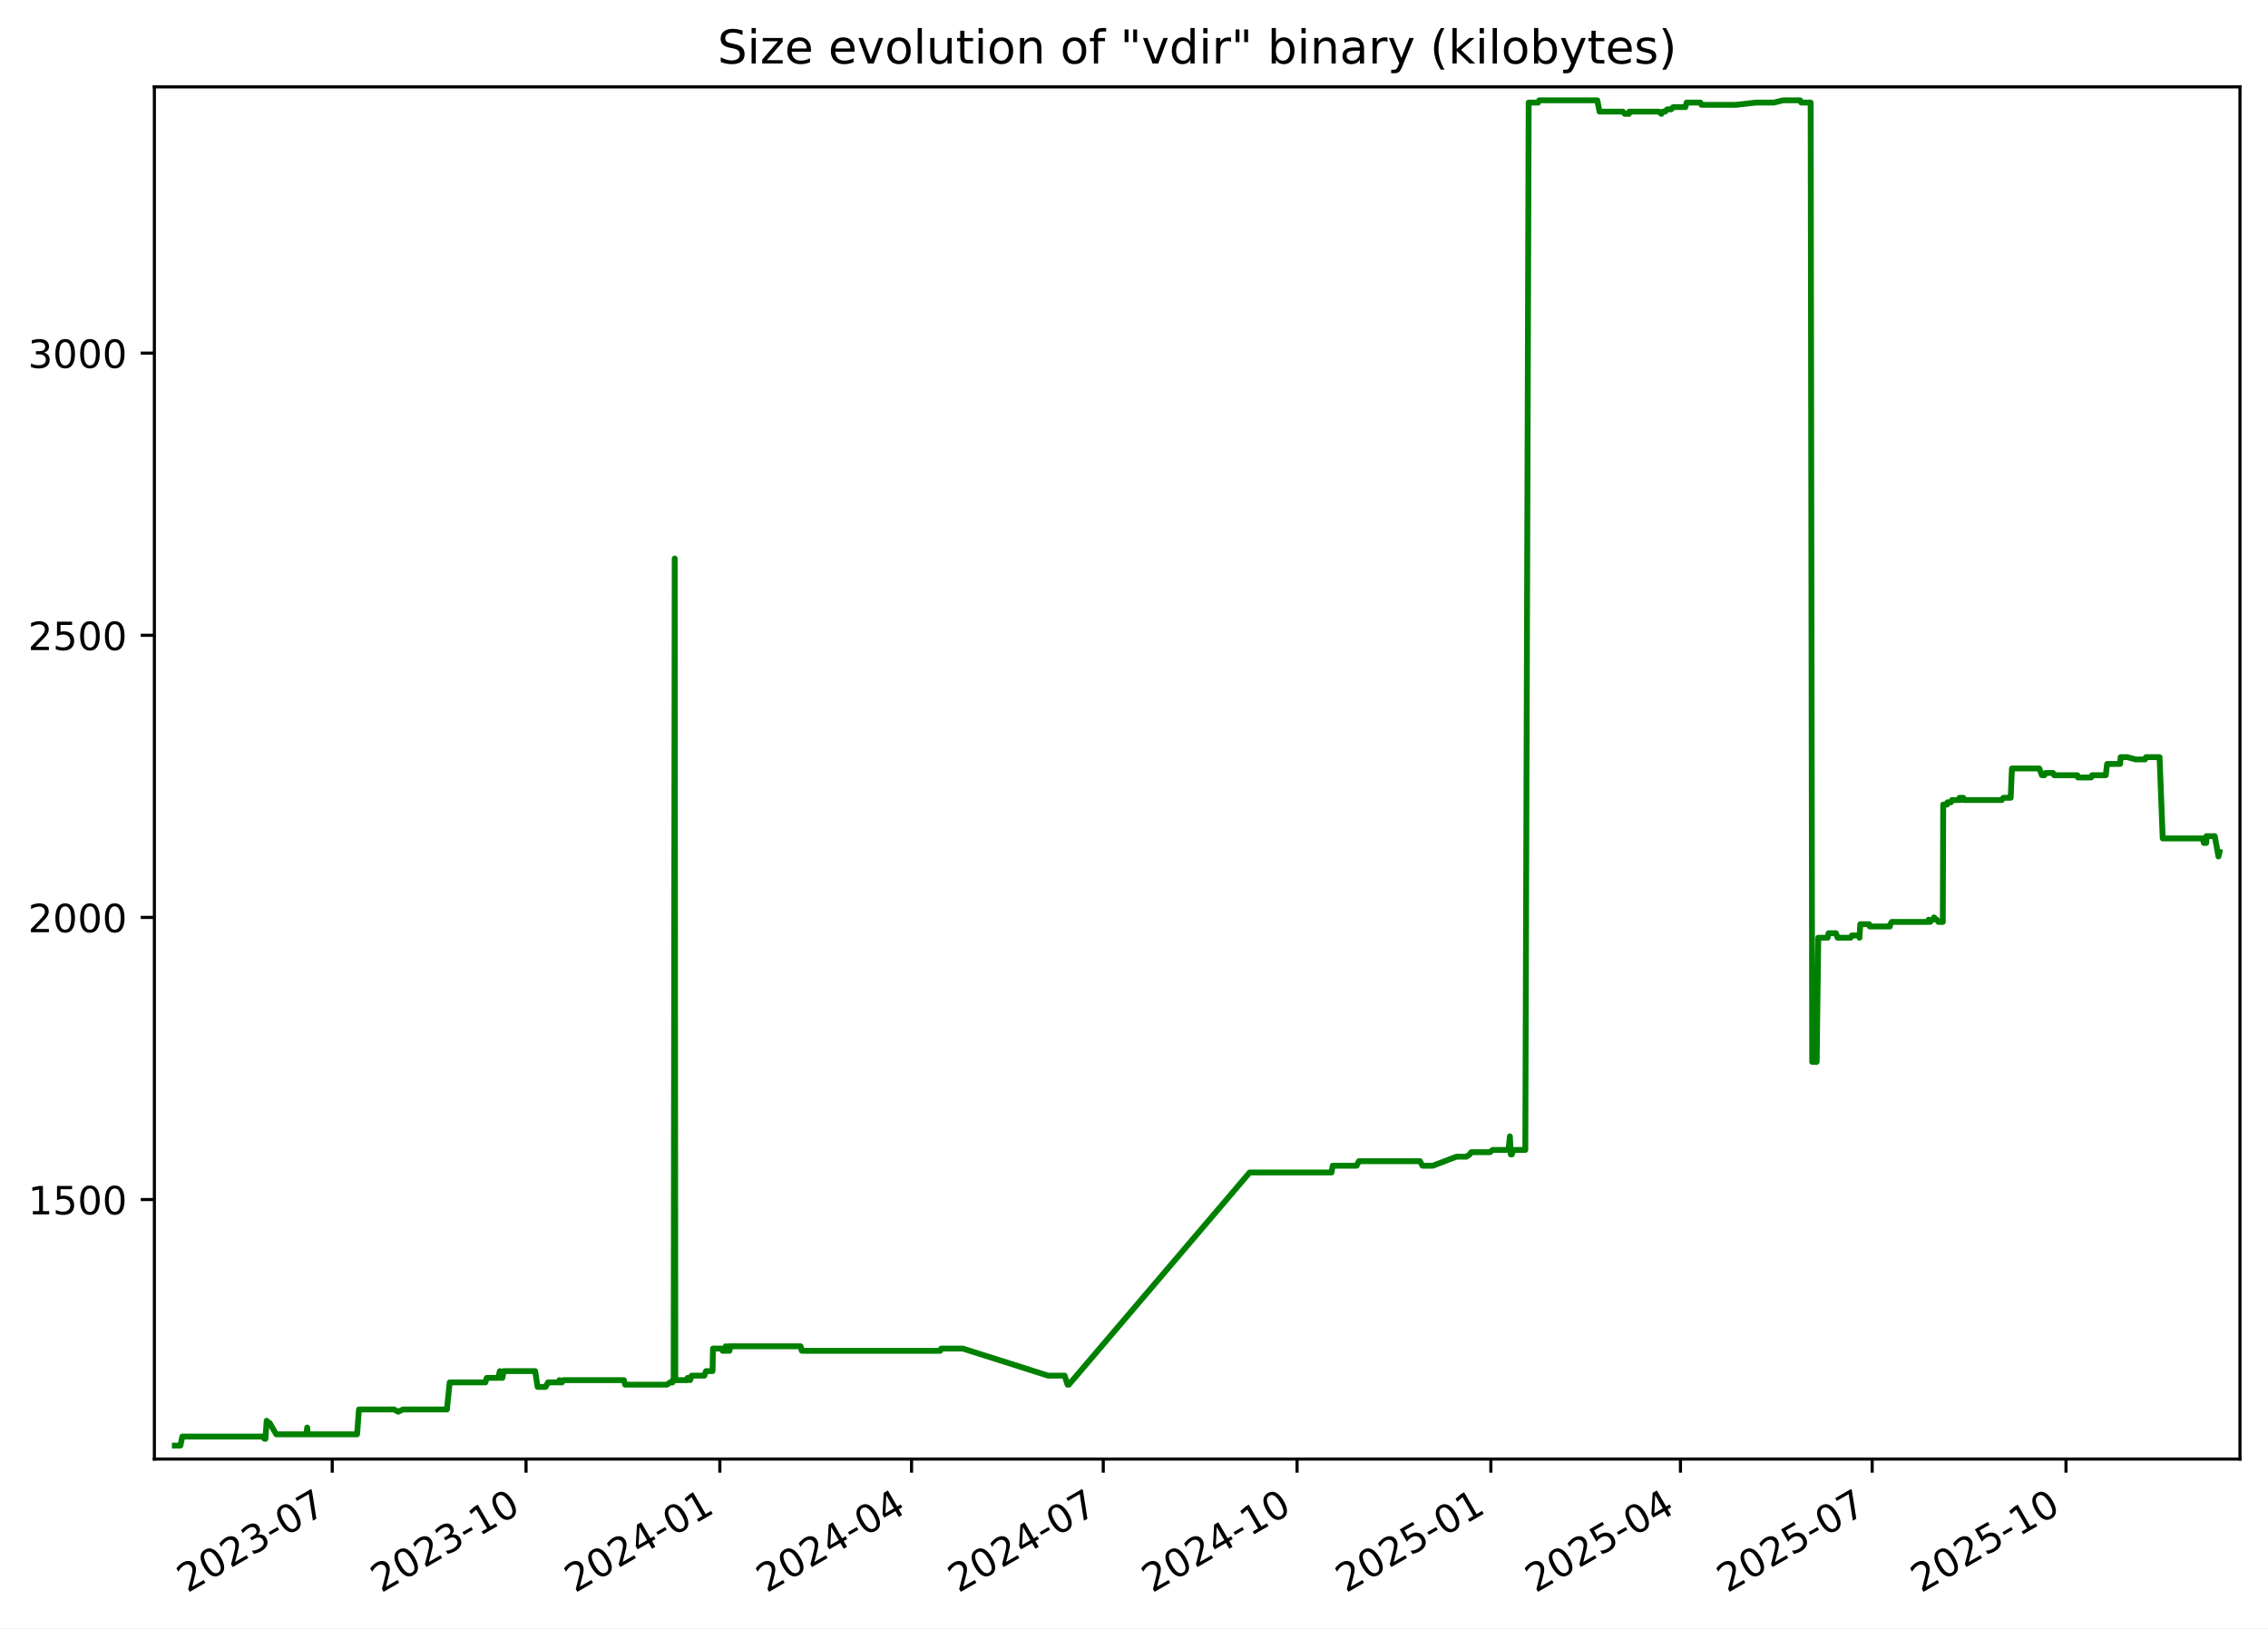
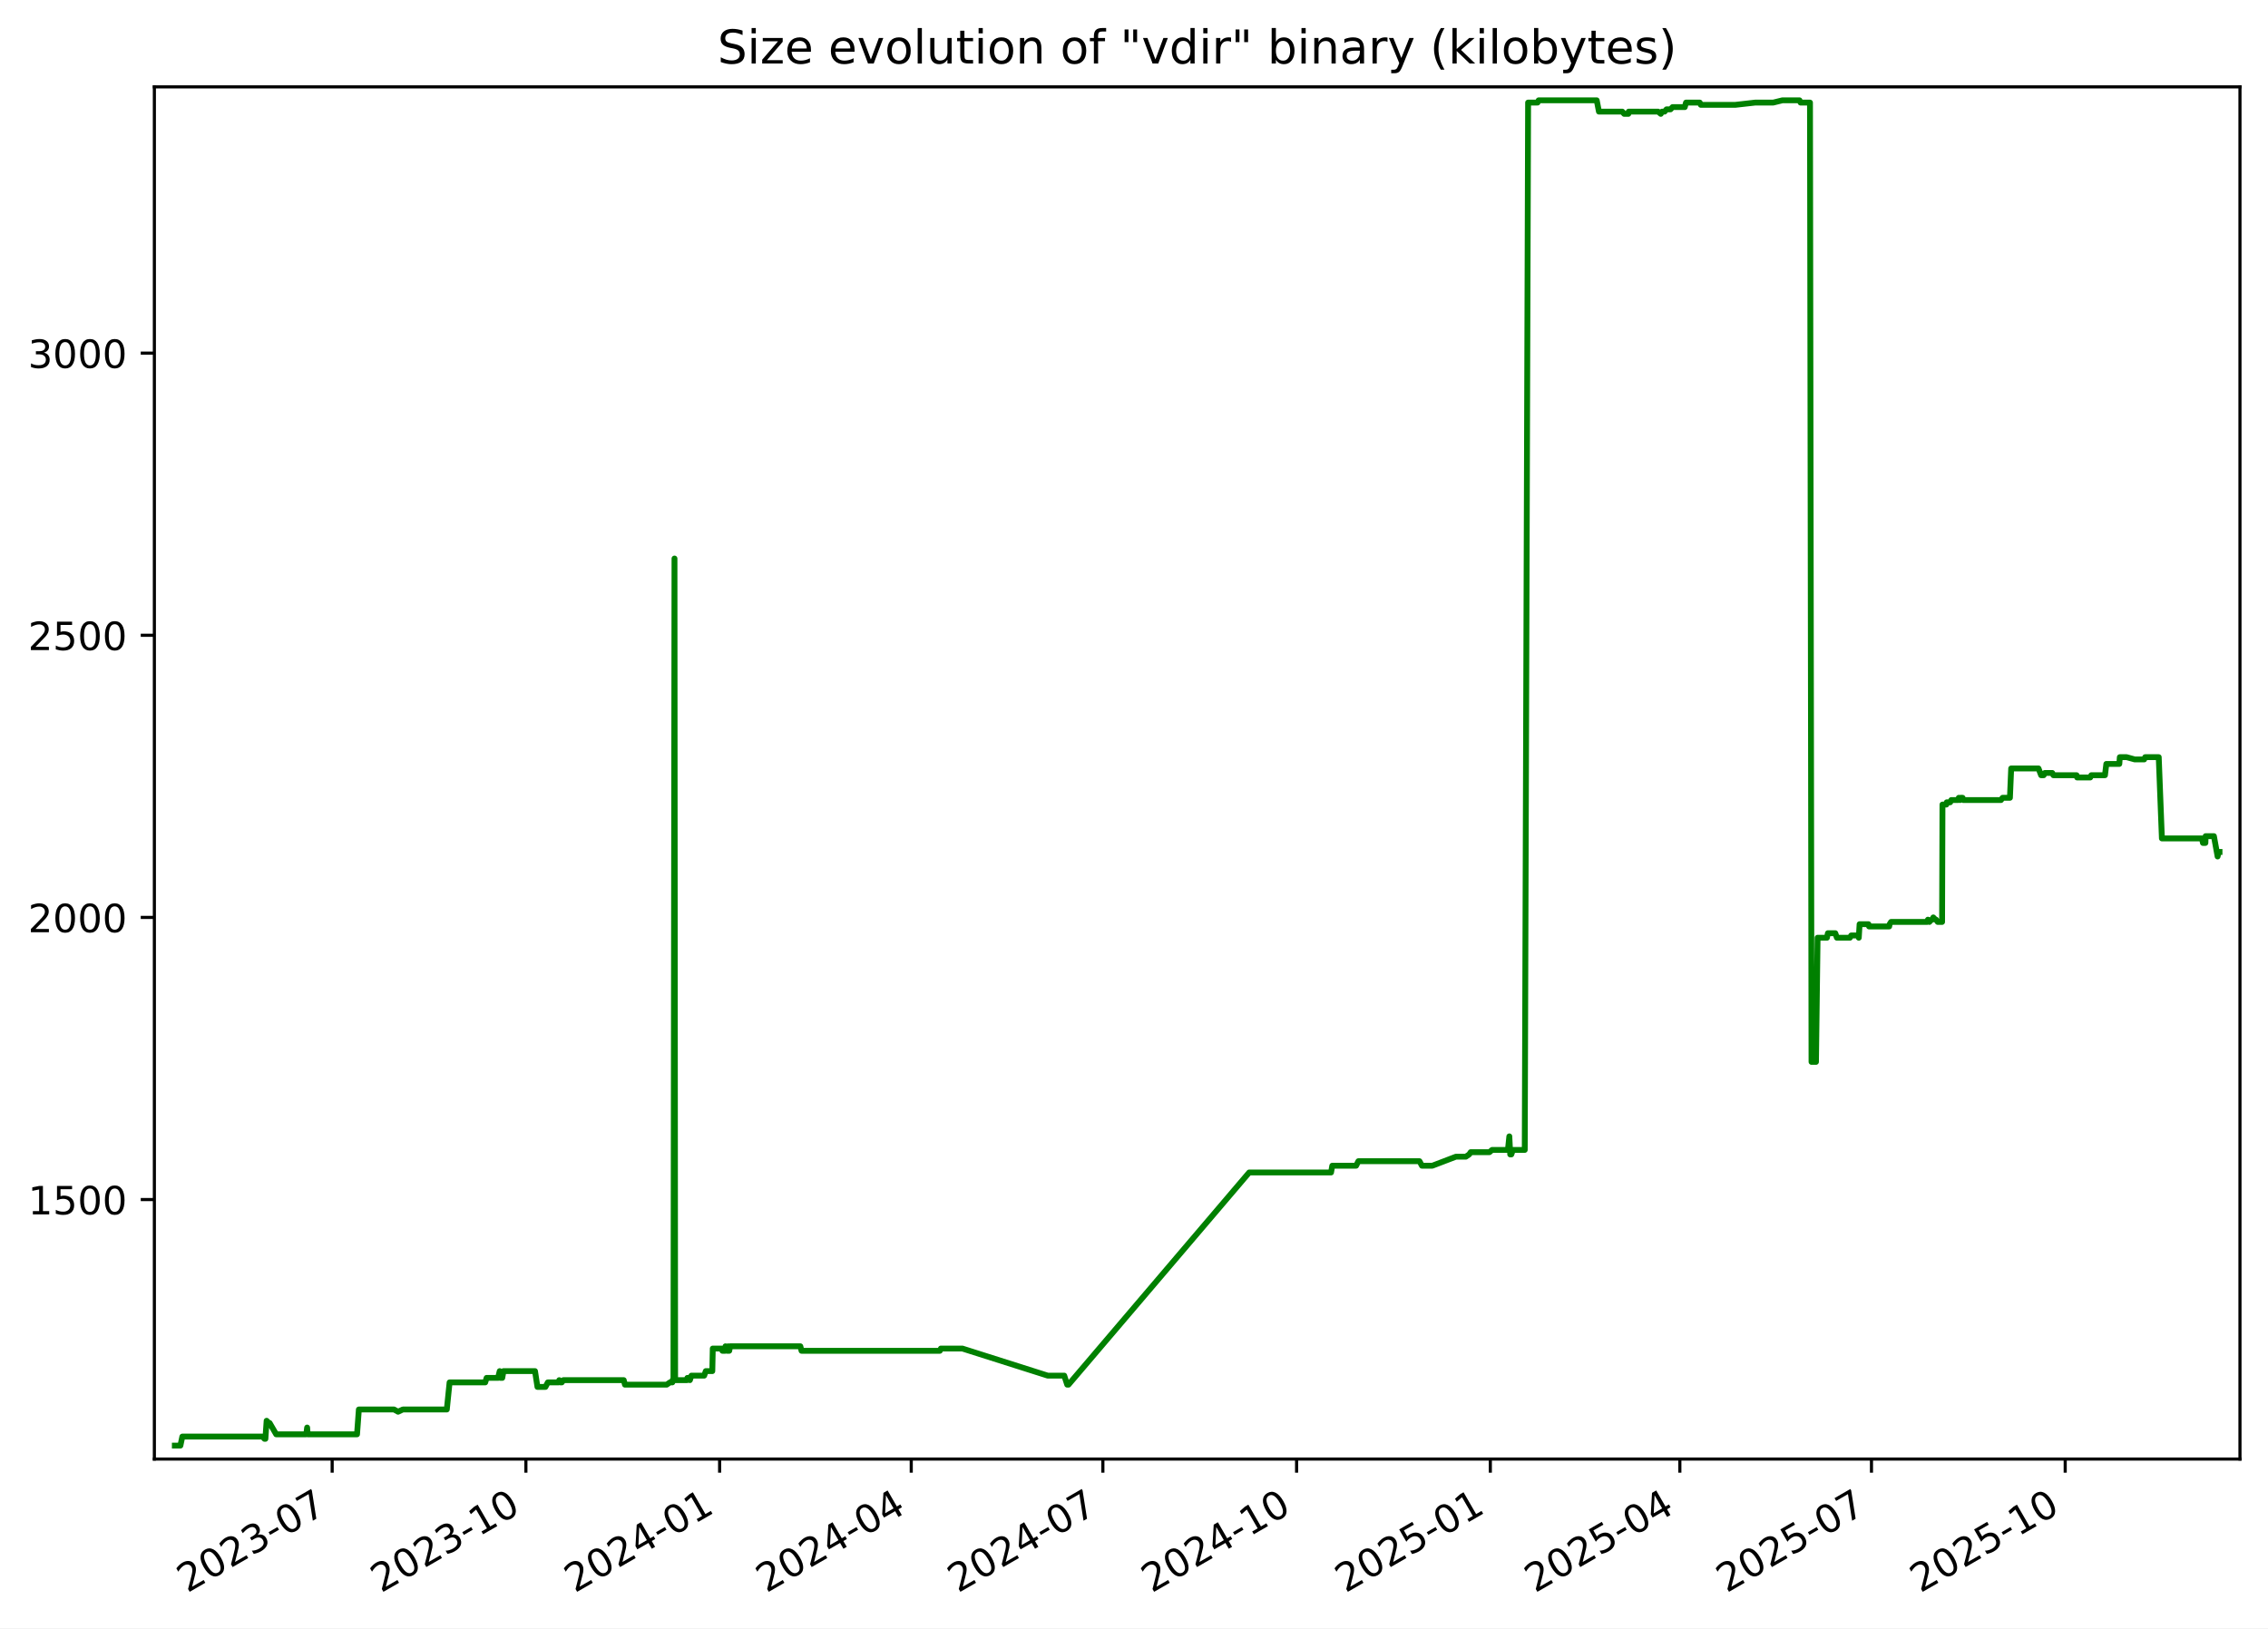
<svg xmlns="http://www.w3.org/2000/svg" xmlns:xlink="http://www.w3.org/1999/xlink" width="582.53pt" height="418.303pt" viewBox="0 0 582.53 418.303" version="1.1">
  <defs>
    <style type="text/css">*{stroke-linejoin: round; stroke-linecap: butt}</style>
  </defs>
  <g id="figure_1">
    <g id="patch_1">
      <path d="M -0 418.303  L 582.53 418.303  L 582.53 0  L -0 0  z " style="fill: #ffffff" />
    </g>
    <g id="axes_1">
      <g id="patch_2">
        <path d="M 39.65 374.83  L 575.33 374.83  L 575.33 22.318  L 39.65 22.318  z " style="fill: #ffffff" />
      </g>
      <g id="matplotlib.axis_1">
        <g id="xtick_1">
          <g id="line2d_1">
            <defs>
-               <path id="m4774f82aeb" d="M 0 0  L 0 3.5  " style="stroke: #000000; stroke-width: 0.8" />
+               <path id="mf9e8101ef0" d="M 0 0  L 0 3.5  " style="stroke: #000000; stroke-width: 0.8" />
            </defs>
            <g>
-               <use xlink:href="#m4774f82aeb" x="85.332" y="374.83" style="stroke: #000000; stroke-width: 0.8" />
+               <use xlink:href="#mf9e8101ef0" x="85.315" y="374.83" style="stroke: #000000; stroke-width: 0.8" />
            </g>
          </g>
          <g id="text_1">
-             <g transform="translate(48.10696 409.302) rotate(-30) scale(0.1 -0.1)">
+             <g transform="translate(48.09022 409.302) rotate(-30) scale(0.1 -0.1)">
              <defs>
                <path id="DejaVuSans-32" d="M 1228 531  L 3431 531  L 3431 0  L 469 0  L 469 531  Q 828 903 1448 1529  Q 2069 2156 2228 2338  Q 2531 2678 2651 2914  Q 2772 3150 2772 3378  Q 2772 3750 2511 3984  Q 2250 4219 1831 4219  Q 1534 4219 1204 4116  Q 875 4013 500 3803  L 500 4441  Q 881 4594 1212 4672  Q 1544 4750 1819 4750  Q 2544 4750 2975 4387  Q 3406 4025 3406 3419  Q 3406 3131 3298 2873  Q 3191 2616 2906 2266  Q 2828 2175 2409 1742  Q 1991 1309 1228 531  z " transform="scale(0.015625)" />
                <path id="DejaVuSans-30" d="M 2034 4250  Q 1547 4250 1301 3770  Q 1056 3291 1056 2328  Q 1056 1369 1301 889  Q 1547 409 2034 409  Q 2525 409 2770 889  Q 3016 1369 3016 2328  Q 3016 3291 2770 3770  Q 2525 4250 2034 4250  z M 2034 4750  Q 2819 4750 3233 4129  Q 3647 3509 3647 2328  Q 3647 1150 3233 529  Q 2819 -91 2034 -91  Q 1250 -91 836 529  Q 422 1150 422 2328  Q 422 3509 836 4129  Q 1250 4750 2034 4750  z " transform="scale(0.015625)" />
                <path id="DejaVuSans-33" d="M 2597 2516  Q 3050 2419 3304 2112  Q 3559 1806 3559 1356  Q 3559 666 3084 287  Q 2609 -91 1734 -91  Q 1441 -91 1130 -33  Q 819 25 488 141  L 488 750  Q 750 597 1062 519  Q 1375 441 1716 441  Q 2309 441 2620 675  Q 2931 909 2931 1356  Q 2931 1769 2642 2001  Q 2353 2234 1838 2234  L 1294 2234  L 1294 2753  L 1863 2753  Q 2328 2753 2575 2939  Q 2822 3125 2822 3475  Q 2822 3834 2567 4026  Q 2313 4219 1838 4219  Q 1578 4219 1281 4162  Q 984 4106 628 3988  L 628 4550  Q 988 4650 1302 4700  Q 1616 4750 1894 4750  Q 2613 4750 3031 4423  Q 3450 4097 3450 3541  Q 3450 3153 3228 2886  Q 3006 2619 2597 2516  z " transform="scale(0.015625)" />
                <path id="DejaVuSans-2d" d="M 313 2009  L 1997 2009  L 1997 1497  L 313 1497  L 313 2009  z " transform="scale(0.015625)" />
                <path id="DejaVuSans-37" d="M 525 4666  L 3525 4666  L 3525 4397  L 1831 0  L 1172 0  L 2766 4134  L 525 4134  L 525 4666  z " transform="scale(0.015625)" />
              </defs>
              <use xlink:href="#DejaVuSans-32" />
              <use xlink:href="#DejaVuSans-30" x="63.623" />
              <use xlink:href="#DejaVuSans-32" x="127.246" />
              <use xlink:href="#DejaVuSans-33" x="190.869" />
              <use xlink:href="#DejaVuSans-2d" x="254.492" />
              <use xlink:href="#DejaVuSans-30" x="290.576" />
              <use xlink:href="#DejaVuSans-37" x="354.199" />
            </g>
          </g>
        </g>
        <g id="xtick_2">
          <g id="line2d_2">
            <g>
-               <use xlink:href="#m4774f82aeb" x="135.111" y="374.83" style="stroke: #000000; stroke-width: 0.8" />
+               <use xlink:href="#mf9e8101ef0" x="135.074" y="374.83" style="stroke: #000000; stroke-width: 0.8" />
            </g>
          </g>
          <g id="text_2">
-             <g transform="translate(97.88657 409.302) rotate(-30) scale(0.1 -0.1)">
+             <g transform="translate(97.84921 409.302) rotate(-30) scale(0.1 -0.1)">
              <defs>
                <path id="DejaVuSans-31" d="M 794 531  L 1825 531  L 1825 4091  L 703 3866  L 703 4441  L 1819 4666  L 2450 4666  L 2450 531  L 3481 531  L 3481 0  L 794 0  L 794 531  z " transform="scale(0.015625)" />
              </defs>
              <use xlink:href="#DejaVuSans-32" />
              <use xlink:href="#DejaVuSans-30" x="63.623" />
              <use xlink:href="#DejaVuSans-32" x="127.246" />
              <use xlink:href="#DejaVuSans-33" x="190.869" />
              <use xlink:href="#DejaVuSans-2d" x="254.492" />
              <use xlink:href="#DejaVuSans-31" x="290.576" />
              <use xlink:href="#DejaVuSans-30" x="354.199" />
            </g>
          </g>
        </g>
        <g id="xtick_3">
          <g id="line2d_3">
            <g>
-               <use xlink:href="#m4774f82aeb" x="184.891" y="374.83" style="stroke: #000000; stroke-width: 0.8" />
+               <use xlink:href="#mf9e8101ef0" x="184.833" y="374.83" style="stroke: #000000; stroke-width: 0.8" />
            </g>
          </g>
          <g id="text_3">
-             <g transform="translate(147.6662 409.302) rotate(-30) scale(0.1 -0.1)">
+             <g transform="translate(147.6082 409.302) rotate(-30) scale(0.1 -0.1)">
              <defs>
                <path id="DejaVuSans-34" d="M 2419 4116  L 825 1625  L 2419 1625  L 2419 4116  z M 2253 4666  L 3047 4666  L 3047 1625  L 3713 1625  L 3713 1100  L 3047 1100  L 3047 0  L 2419 0  L 2419 1100  L 313 1100  L 313 1709  L 2253 4666  z " transform="scale(0.015625)" />
              </defs>
              <use xlink:href="#DejaVuSans-32" />
              <use xlink:href="#DejaVuSans-30" x="63.623" />
              <use xlink:href="#DejaVuSans-32" x="127.246" />
              <use xlink:href="#DejaVuSans-34" x="190.869" />
              <use xlink:href="#DejaVuSans-2d" x="254.492" />
              <use xlink:href="#DejaVuSans-30" x="290.576" />
              <use xlink:href="#DejaVuSans-31" x="354.199" />
            </g>
          </g>
        </g>
        <g id="xtick_4">
          <g id="line2d_4">
            <g>
-               <use xlink:href="#m4774f82aeb" x="234.13" y="374.83" style="stroke: #000000; stroke-width: 0.8" />
+               <use xlink:href="#mf9e8101ef0" x="234.051" y="374.83" style="stroke: #000000; stroke-width: 0.8" />
            </g>
          </g>
          <g id="text_4">
-             <g transform="translate(196.9047 409.302) rotate(-30) scale(0.1 -0.1)">
+             <g transform="translate(196.8263 409.302) rotate(-30) scale(0.1 -0.1)">
              <use xlink:href="#DejaVuSans-32" />
              <use xlink:href="#DejaVuSans-30" x="63.623" />
              <use xlink:href="#DejaVuSans-32" x="127.246" />
              <use xlink:href="#DejaVuSans-34" x="190.869" />
              <use xlink:href="#DejaVuSans-2d" x="254.492" />
              <use xlink:href="#DejaVuSans-30" x="290.576" />
              <use xlink:href="#DejaVuSans-34" x="354.199" />
            </g>
          </g>
        </g>
        <g id="xtick_5">
          <g id="line2d_5">
            <g>
-               <use xlink:href="#m4774f82aeb" x="283.368" y="374.83" style="stroke: #000000; stroke-width: 0.8" />
+               <use xlink:href="#mf9e8101ef0" x="283.269" y="374.83" style="stroke: #000000; stroke-width: 0.8" />
            </g>
          </g>
          <g id="text_5">
-             <g transform="translate(246.1432 409.302) rotate(-30) scale(0.1 -0.1)">
+             <g transform="translate(246.0445 409.302) rotate(-30) scale(0.1 -0.1)">
              <use xlink:href="#DejaVuSans-32" />
              <use xlink:href="#DejaVuSans-30" x="63.623" />
              <use xlink:href="#DejaVuSans-32" x="127.246" />
              <use xlink:href="#DejaVuSans-34" x="190.869" />
              <use xlink:href="#DejaVuSans-2d" x="254.492" />
              <use xlink:href="#DejaVuSans-30" x="290.576" />
              <use xlink:href="#DejaVuSans-37" x="354.199" />
            </g>
          </g>
        </g>
        <g id="xtick_6">
          <g id="line2d_6">
            <g>
-               <use xlink:href="#m4774f82aeb" x="333.148" y="374.83" style="stroke: #000000; stroke-width: 0.8" />
+               <use xlink:href="#mf9e8101ef0" x="333.028" y="374.83" style="stroke: #000000; stroke-width: 0.8" />
            </g>
          </g>
          <g id="text_6">
-             <g transform="translate(295.9229 409.302) rotate(-30) scale(0.1 -0.1)">
+             <g transform="translate(295.8035 409.302) rotate(-30) scale(0.1 -0.1)">
              <use xlink:href="#DejaVuSans-32" />
              <use xlink:href="#DejaVuSans-30" x="63.623" />
              <use xlink:href="#DejaVuSans-32" x="127.246" />
              <use xlink:href="#DejaVuSans-34" x="190.869" />
              <use xlink:href="#DejaVuSans-2d" x="254.492" />
              <use xlink:href="#DejaVuSans-31" x="290.576" />
              <use xlink:href="#DejaVuSans-30" x="354.199" />
            </g>
          </g>
        </g>
        <g id="xtick_7">
          <g id="line2d_7">
            <g>
-               <use xlink:href="#m4774f82aeb" x="382.927" y="374.83" style="stroke: #000000; stroke-width: 0.8" />
+               <use xlink:href="#mf9e8101ef0" x="382.787" y="374.83" style="stroke: #000000; stroke-width: 0.8" />
            </g>
          </g>
          <g id="text_7">
-             <g transform="translate(345.7025 409.302) rotate(-30) scale(0.1 -0.1)">
+             <g transform="translate(345.5625 409.302) rotate(-30) scale(0.1 -0.1)">
              <defs>
                <path id="DejaVuSans-35" d="M 691 4666  L 3169 4666  L 3169 4134  L 1269 4134  L 1269 2991  Q 1406 3038 1543 3061  Q 1681 3084 1819 3084  Q 2600 3084 3056 2656  Q 3513 2228 3513 1497  Q 3513 744 3044 326  Q 2575 -91 1722 -91  Q 1428 -91 1123 -41  Q 819 9 494 109  L 494 744  Q 775 591 1075 516  Q 1375 441 1709 441  Q 2250 441 2565 725  Q 2881 1009 2881 1497  Q 2881 1984 2565 2268  Q 2250 2553 1709 2553  Q 1456 2553 1204 2497  Q 953 2441 691 2322  L 691 4666  z " transform="scale(0.015625)" />
              </defs>
              <use xlink:href="#DejaVuSans-32" />
              <use xlink:href="#DejaVuSans-30" x="63.623" />
              <use xlink:href="#DejaVuSans-32" x="127.246" />
              <use xlink:href="#DejaVuSans-35" x="190.869" />
              <use xlink:href="#DejaVuSans-2d" x="254.492" />
              <use xlink:href="#DejaVuSans-30" x="290.576" />
              <use xlink:href="#DejaVuSans-31" x="354.199" />
            </g>
          </g>
        </g>
        <g id="xtick_8">
          <g id="line2d_8">
            <g>
-               <use xlink:href="#m4774f82aeb" x="431.625" y="374.83" style="stroke: #000000; stroke-width: 0.8" />
+               <use xlink:href="#mf9e8101ef0" x="431.465" y="374.83" style="stroke: #000000; stroke-width: 0.8" />
            </g>
          </g>
          <g id="text_8">
-             <g transform="translate(394.3999 409.302) rotate(-30) scale(0.1 -0.1)">
+             <g transform="translate(394.2397 409.302) rotate(-30) scale(0.1 -0.1)">
              <use xlink:href="#DejaVuSans-32" />
              <use xlink:href="#DejaVuSans-30" x="63.623" />
              <use xlink:href="#DejaVuSans-32" x="127.246" />
              <use xlink:href="#DejaVuSans-35" x="190.869" />
              <use xlink:href="#DejaVuSans-2d" x="254.492" />
              <use xlink:href="#DejaVuSans-30" x="290.576" />
              <use xlink:href="#DejaVuSans-34" x="354.199" />
            </g>
          </g>
        </g>
        <g id="xtick_9">
          <g id="line2d_9">
            <g>
-               <use xlink:href="#m4774f82aeb" x="480.863" y="374.83" style="stroke: #000000; stroke-width: 0.8" />
+               <use xlink:href="#mf9e8101ef0" x="480.683" y="374.83" style="stroke: #000000; stroke-width: 0.8" />
            </g>
          </g>
          <g id="text_9">
-             <g transform="translate(443.6385 409.302) rotate(-30) scale(0.1 -0.1)">
+             <g transform="translate(443.4579 409.302) rotate(-30) scale(0.1 -0.1)">
              <use xlink:href="#DejaVuSans-32" />
              <use xlink:href="#DejaVuSans-30" x="63.623" />
              <use xlink:href="#DejaVuSans-32" x="127.246" />
              <use xlink:href="#DejaVuSans-35" x="190.869" />
              <use xlink:href="#DejaVuSans-2d" x="254.492" />
              <use xlink:href="#DejaVuSans-30" x="290.576" />
              <use xlink:href="#DejaVuSans-37" x="354.199" />
            </g>
          </g>
        </g>
        <g id="xtick_10">
          <g id="line2d_10">
            <g>
-               <use xlink:href="#m4774f82aeb" x="530.643" y="374.83" style="stroke: #000000; stroke-width: 0.8" />
+               <use xlink:href="#mf9e8101ef0" x="530.442" y="374.83" style="stroke: #000000; stroke-width: 0.8" />
            </g>
          </g>
          <g id="text_10">
-             <g transform="translate(493.4181 409.302) rotate(-30) scale(0.1 -0.1)">
+             <g transform="translate(493.2169 409.302) rotate(-30) scale(0.1 -0.1)">
              <use xlink:href="#DejaVuSans-32" />
              <use xlink:href="#DejaVuSans-30" x="63.623" />
              <use xlink:href="#DejaVuSans-32" x="127.246" />
              <use xlink:href="#DejaVuSans-35" x="190.869" />
              <use xlink:href="#DejaVuSans-2d" x="254.492" />
              <use xlink:href="#DejaVuSans-31" x="290.576" />
              <use xlink:href="#DejaVuSans-30" x="354.199" />
            </g>
          </g>
        </g>
      </g>
      <g id="matplotlib.axis_2">
        <g id="ytick_1">
          <g id="line2d_11">
            <defs>
-               <path id="m25d6b7af14" d="M 0 0  L -3.5 0  " style="stroke: #000000; stroke-width: 0.8" />
+               <path id="m6c665de7f5" d="M 0 0  L -3.5 0  " style="stroke: #000000; stroke-width: 0.8" />
            </defs>
            <g>
-               <use xlink:href="#m25d6b7af14" x="39.65" y="308.169" style="stroke: #000000; stroke-width: 0.8" />
+               <use xlink:href="#m6c665de7f5" x="39.65" y="308.169" style="stroke: #000000; stroke-width: 0.8" />
            </g>
          </g>
          <g id="text_11">
            <g transform="translate(7.2 311.968) scale(0.1 -0.1)">
              <use xlink:href="#DejaVuSans-31" />
              <use xlink:href="#DejaVuSans-35" x="63.623" />
              <use xlink:href="#DejaVuSans-30" x="127.246" />
              <use xlink:href="#DejaVuSans-30" x="190.869" />
            </g>
          </g>
        </g>
        <g id="ytick_2">
          <g id="line2d_12">
            <g>
-               <use xlink:href="#m25d6b7af14" x="39.65" y="235.686" style="stroke: #000000; stroke-width: 0.8" />
+               <use xlink:href="#m6c665de7f5" x="39.65" y="235.686" style="stroke: #000000; stroke-width: 0.8" />
            </g>
          </g>
          <g id="text_12">
            <g transform="translate(7.2 239.4848) scale(0.1 -0.1)">
              <use xlink:href="#DejaVuSans-32" />
              <use xlink:href="#DejaVuSans-30" x="63.623" />
              <use xlink:href="#DejaVuSans-30" x="127.246" />
              <use xlink:href="#DejaVuSans-30" x="190.869" />
            </g>
          </g>
        </g>
        <g id="ytick_3">
          <g id="line2d_13">
            <g>
-               <use xlink:href="#m25d6b7af14" x="39.65" y="163.202" style="stroke: #000000; stroke-width: 0.8" />
+               <use xlink:href="#m6c665de7f5" x="39.65" y="163.202" style="stroke: #000000; stroke-width: 0.8" />
            </g>
          </g>
          <g id="text_13">
            <g transform="translate(7.2 167.0015) scale(0.1 -0.1)">
              <use xlink:href="#DejaVuSans-32" />
              <use xlink:href="#DejaVuSans-35" x="63.623" />
              <use xlink:href="#DejaVuSans-30" x="127.246" />
              <use xlink:href="#DejaVuSans-30" x="190.869" />
            </g>
          </g>
        </g>
        <g id="ytick_4">
          <g id="line2d_14">
            <g>
-               <use xlink:href="#m25d6b7af14" x="39.65" y="90.719" style="stroke: #000000; stroke-width: 0.8" />
+               <use xlink:href="#m6c665de7f5" x="39.65" y="90.719" style="stroke: #000000; stroke-width: 0.8" />
            </g>
          </g>
          <g id="text_14">
            <g transform="translate(7.2 94.51831) scale(0.1 -0.1)">
              <use xlink:href="#DejaVuSans-33" />
              <use xlink:href="#DejaVuSans-30" x="63.623" />
              <use xlink:href="#DejaVuSans-30" x="127.246" />
              <use xlink:href="#DejaVuSans-30" x="190.869" />
            </g>
          </g>
        </g>
      </g>
      <g id="line2d_15">
-         <path d="M 44.902 371.374  L 46.334 371.374  L 46.835 369.055  L 67.444 369.055  L 67.954 369.635  L 68.176 369.635  L 68.492 364.996  L 69.074 365.575  L 69.266 365.575  L 70.952 368.475  L 78.672 368.475  L 78.902 366.735  L 79.039 368.475  L 91.722 368.475  L 92.193 362.096  L 101.228 362.096  L 102.266 362.676  L 103.492 362.096  L 114.793 362.096  L 115.505 355.138  L 124.662 355.138  L 125.016 353.978  L 127.954 353.978  L 128.385 352.239  L 128.541 353.978  L 129.039 353.978  L 129.354 352.239  L 137.454 352.239  L 138.082 356.298  L 140.135 356.298  L 140.751 355.138  L 143.474 355.138  L 143.689 354.558  L 143.975 355.138  L 144.341 355.138  L 144.746 354.558  L 160.255 354.558  L 160.564 355.718  L 171.287 355.718  L 172.123 355.138  L 172.742 355.138  L 172.801 354.558  L 173.029 354.558  L 173.295 143.487  L 173.456 354.558  L 176.549 354.558  L 176.606 353.978  L 177.004 353.978  L 177.252 354.558  L 177.646 353.398  L 180.925 353.398  L 181.336 352.239  L 183.013 352.239  L 183.13 346.44  L 185.419 346.44  L 185.606 347.02  L 186.328 347.02  L 186.394 345.86  L 186.805 347.02  L 187.039 347.02  L 187.086 345.86  L 187.229 347.02  L 187.362 347.02  L 187.589 345.86  L 205.634 345.86  L 205.937 347.02  L 241.484 347.02  L 241.742 346.44  L 247.268 346.44  L 269.198 353.398  L 273.442 353.398  L 274.204 355.718  L 274.534 355.718  L 320.965 301.21  L 341.998 301.21  L 342.313 299.471  L 348.438 299.471  L 349.023 298.311  L 364.721 298.311  L 365.356 299.471  L 368.02 299.471  L 374.098 297.151  L 376.632 297.151  L 377.487 296.571  L 377.886 295.992  L 382.708 295.992  L 383.382 295.412  L 387.448 295.412  L 387.809 291.933  L 388.036 296.571  L 388.324 296.571  L 388.723 295.412  L 391.775 295.412  L 392.635 26.354  L 395.058 26.354  L 395.348 25.774  L 410.267 25.774  L 410.836 28.673  L 416.819 28.673  L 417.329 29.253  L 418.397 29.253  L 418.491 28.673  L 426.042 28.673  L 426.726 29.253  L 427.059 28.673  L 427.709 28.673  L 428.195 28.094  L 429.22 28.094  L 429.756 27.514  L 432.89 27.514  L 433.209 26.354  L 436.746 26.354  L 437.017 26.934  L 445.883 26.934  L 450.999 26.354  L 455.607 26.354  L 457.971 25.774  L 462.379 25.774  L 462.639 26.354  L 465.066 26.354  L 465.458 272.797  L 466.606 272.797  L 467.017 240.904  L 469.419 240.904  L 469.662 239.745  L 471.568 239.745  L 471.98 240.904  L 475.323 240.904  L 475.651 240.324  L 477.385 240.324  L 477.602 240.904  L 477.811 237.425  L 480.089 237.425  L 480.24 238.005  L 485.414 238.005  L 485.523 237.425  L 485.895 236.845  L 495.173 236.845  L 495.369 236.265  L 495.751 236.845  L 496.262 236.265  L 496.47 236.265  L 496.747 235.686  L 497.307 236.265  L 497.467 236.265  L 497.886 236.845  L 499.01 236.845  L 499.106 206.692  L 500.104 206.692  L 500.205 206.112  L 501.088 206.112  L 501.373 205.533  L 503.101 205.533  L 503.297 204.953  L 503.62 205.533  L 503.728 204.953  L 504.276 204.953  L 504.461 205.533  L 514.142 205.533  L 514.551 204.953  L 516.441 204.953  L 516.762 197.414  L 523.784 197.414  L 524.456 199.154  L 525.115 199.154  L 525.425 198.574  L 527.321 198.574  L 527.608 199.154  L 533.58 199.154  L 533.706 199.734  L 537.078 199.734  L 537.352 199.154  L 540.86 199.154  L 541.211 196.255  L 544.548 196.255  L 544.678 194.515  L 546.42 194.515  L 548.52 195.095  L 550.933 195.095  L 551.19 194.515  L 554.679 194.515  L 555.489 215.39  L 565.767 215.39  L 566.034 216.55  L 566.667 216.55  L 566.722 214.81  L 568.857 214.81  L 569.804 220.029  L 570.078 218.869  L 570.078 218.869  " clip-path="url(#pa36afc2c1a)" style="fill: none; stroke: #008000; stroke-width: 1.5; stroke-linecap: square" />
+         <path d="M 44.902 371.374  L 46.334 371.374  L 46.834 369.055  L 67.435 369.055  L 67.944 369.635  L 68.166 369.635  L 68.483 364.996  L 69.064 365.575  L 69.255 365.575  L 70.941 368.475  L 78.658 368.475  L 78.888 366.735  L 79.025 368.475  L 91.702 368.475  L 92.173 362.096  L 101.205 362.096  L 102.242 362.676  L 103.468 362.096  L 114.764 362.096  L 115.476 355.138  L 124.629 355.138  L 124.983 353.978  L 127.919 353.978  L 128.35 352.239  L 128.507 353.978  L 129.004 353.978  L 129.319 352.239  L 137.416 352.239  L 138.043 356.298  L 140.096 356.298  L 140.711 355.138  L 143.433 355.138  L 143.648 354.558  L 143.934 355.138  L 144.3 355.138  L 144.704 354.558  L 160.207 354.558  L 160.517 355.718  L 171.235 355.718  L 172.071 355.138  L 172.689 355.138  L 172.748 354.558  L 172.976 354.558  L 173.242 143.487  L 173.403 354.558  L 176.494 354.558  L 176.551 353.978  L 176.95 353.978  L 177.197 354.558  L 177.591 353.398  L 180.869 353.398  L 181.279 352.239  L 182.956 352.239  L 183.073 346.44  L 185.361 346.44  L 185.548 347.02  L 186.27 347.02  L 186.335 345.86  L 186.746 347.02  L 186.981 347.02  L 187.027 345.86  L 187.171 347.02  L 187.303 347.02  L 187.53 345.86  L 205.567 345.86  L 205.871 347.02  L 241.402 347.02  L 241.66 346.44  L 247.184 346.44  L 269.105 353.398  L 273.347 353.398  L 274.109 355.718  L 274.439 355.718  L 320.851 301.21  L 341.875 301.21  L 342.19 299.471  L 348.312 299.471  L 348.897 298.311  L 364.588 298.311  L 365.223 299.471  L 367.886 299.471  L 373.961 297.151  L 376.494 297.151  L 377.35 296.571  L 377.748 295.992  L 382.568 295.992  L 383.242 295.412  L 387.306 295.412  L 387.667 291.933  L 387.894 296.571  L 388.181 296.571  L 388.58 295.412  L 391.631 295.412  L 392.49 26.354  L 394.913 26.354  L 395.203 25.774  L 410.116 25.774  L 410.684 28.673  L 416.665 28.673  L 417.174 29.253  L 418.242 29.253  L 418.336 28.673  L 425.885 28.673  L 426.568 29.253  L 426.901 28.673  L 427.551 28.673  L 428.036 28.094  L 429.06 28.094  L 429.596 27.514  L 432.73 27.514  L 433.048 26.354  L 436.584 26.354  L 436.854 26.934  L 445.717 26.934  L 450.831 26.354  L 455.437 26.354  L 457.8 25.774  L 462.206 25.774  L 462.466 26.354  L 464.892 26.354  L 465.283 272.797  L 466.431 272.797  L 466.842 240.904  L 469.243 240.904  L 469.486 239.745  L 471.392 239.745  L 471.803 240.904  L 475.144 240.904  L 475.473 240.324  L 477.206 240.324  L 477.423 240.904  L 477.632 237.425  L 479.909 237.425  L 480.059 238.005  L 485.232 238.005  L 485.341 237.425  L 485.712 236.845  L 494.987 236.845  L 495.182 236.265  L 495.564 236.845  L 496.075 236.265  L 496.283 236.265  L 496.56 235.686  L 497.12 236.265  L 497.279 236.265  L 497.699 236.845  L 498.822 236.845  L 498.918 206.692  L 499.916 206.692  L 500.016 206.112  L 500.899 206.112  L 501.184 205.533  L 502.911 205.533  L 503.108 204.953  L 503.43 205.533  L 503.538 204.953  L 504.085 204.953  L 504.271 205.533  L 513.947 205.533  L 514.357 204.953  L 516.245 204.953  L 516.567 197.414  L 523.586 197.414  L 524.257 199.154  L 524.916 199.154  L 525.226 198.574  L 527.121 198.574  L 527.408 199.154  L 533.377 199.154  L 533.504 199.734  L 536.874 199.734  L 537.148 199.154  L 540.655 199.154  L 541.005 196.255  L 544.341 196.255  L 544.471 194.515  L 546.213 194.515  L 548.312 195.095  L 550.723 195.095  L 550.981 194.515  L 554.468 194.515  L 555.278 215.39  L 565.551 215.39  L 565.819 216.55  L 566.451 216.55  L 566.506 214.81  L 568.64 214.81  L 569.587 220.029  L 569.861 218.869  L 570.078 218.869  L 570.078 218.869  " clip-path="url(#pbacf3157b4)" style="fill: none; stroke: #008000; stroke-width: 1.5; stroke-linecap: square" />
      </g>
      <g id="patch_3">
        <path d="M 39.65 374.83  L 39.65 22.318  " style="fill: none; stroke: #000000; stroke-width: 0.8; stroke-linejoin: miter; stroke-linecap: square" />
      </g>
      <g id="patch_4">
        <path d="M 575.33 374.83  L 575.33 22.318  " style="fill: none; stroke: #000000; stroke-width: 0.8; stroke-linejoin: miter; stroke-linecap: square" />
      </g>
      <g id="patch_5">
        <path d="M 39.65 374.83  L 575.33 374.83  " style="fill: none; stroke: #000000; stroke-width: 0.8; stroke-linejoin: miter; stroke-linecap: square" />
      </g>
      <g id="patch_6">
        <path d="M 39.65 22.318  L 575.33 22.318  " style="fill: none; stroke: #000000; stroke-width: 0.8; stroke-linejoin: miter; stroke-linecap: square" />
      </g>
      <g id="text_15">
        <g transform="translate(184.3006 16.31812) scale(0.12 -0.12)">
          <defs>
            <path id="DejaVuSans-53" d="M 3425 4513  L 3425 3897  Q 3066 4069 2747 4153  Q 2428 4238 2131 4238  Q 1616 4238 1336 4038  Q 1056 3838 1056 3469  Q 1056 3159 1242 3001  Q 1428 2844 1947 2747  L 2328 2669  Q 3034 2534 3370 2195  Q 3706 1856 3706 1288  Q 3706 609 3251 259  Q 2797 -91 1919 -91  Q 1588 -91 1214 -16  Q 841 59 441 206  L 441 856  Q 825 641 1194 531  Q 1563 422 1919 422  Q 2459 422 2753 634  Q 3047 847 3047 1241  Q 3047 1584 2836 1778  Q 2625 1972 2144 2069  L 1759 2144  Q 1053 2284 737 2584  Q 422 2884 422 3419  Q 422 4038 858 4394  Q 1294 4750 2059 4750  Q 2388 4750 2728 4690  Q 3069 4631 3425 4513  z " transform="scale(0.015625)" />
            <path id="DejaVuSans-69" d="M 603 3500  L 1178 3500  L 1178 0  L 603 0  L 603 3500  z M 603 4863  L 1178 4863  L 1178 4134  L 603 4134  L 603 4863  z " transform="scale(0.015625)" />
            <path id="DejaVuSans-7a" d="M 353 3500  L 3084 3500  L 3084 2975  L 922 459  L 3084 459  L 3084 0  L 275 0  L 275 525  L 2438 3041  L 353 3041  L 353 3500  z " transform="scale(0.015625)" />
            <path id="DejaVuSans-65" d="M 3597 1894  L 3597 1613  L 953 1613  Q 991 1019 1311 708  Q 1631 397 2203 397  Q 2534 397 2845 478  Q 3156 559 3463 722  L 3463 178  Q 3153 47 2828 -22  Q 2503 -91 2169 -91  Q 1331 -91 842 396  Q 353 884 353 1716  Q 353 2575 817 3079  Q 1281 3584 2069 3584  Q 2775 3584 3186 3129  Q 3597 2675 3597 1894  z M 3022 2063  Q 3016 2534 2758 2815  Q 2500 3097 2075 3097  Q 1594 3097 1305 2825  Q 1016 2553 972 2059  L 3022 2063  z " transform="scale(0.015625)" />
            <path id="DejaVuSans-20" transform="scale(0.015625)" />
            <path id="DejaVuSans-76" d="M 191 3500  L 800 3500  L 1894 563  L 2988 3500  L 3597 3500  L 2284 0  L 1503 0  L 191 3500  z " transform="scale(0.015625)" />
            <path id="DejaVuSans-6f" d="M 1959 3097  Q 1497 3097 1228 2736  Q 959 2375 959 1747  Q 959 1119 1226 758  Q 1494 397 1959 397  Q 2419 397 2687 759  Q 2956 1122 2956 1747  Q 2956 2369 2687 2733  Q 2419 3097 1959 3097  z M 1959 3584  Q 2709 3584 3137 3096  Q 3566 2609 3566 1747  Q 3566 888 3137 398  Q 2709 -91 1959 -91  Q 1206 -91 779 398  Q 353 888 353 1747  Q 353 2609 779 3096  Q 1206 3584 1959 3584  z " transform="scale(0.015625)" />
            <path id="DejaVuSans-6c" d="M 603 4863  L 1178 4863  L 1178 0  L 603 0  L 603 4863  z " transform="scale(0.015625)" />
            <path id="DejaVuSans-75" d="M 544 1381  L 544 3500  L 1119 3500  L 1119 1403  Q 1119 906 1312 657  Q 1506 409 1894 409  Q 2359 409 2629 706  Q 2900 1003 2900 1516  L 2900 3500  L 3475 3500  L 3475 0  L 2900 0  L 2900 538  Q 2691 219 2414 64  Q 2138 -91 1772 -91  Q 1169 -91 856 284  Q 544 659 544 1381  z M 1991 3584  L 1991 3584  z " transform="scale(0.015625)" />
            <path id="DejaVuSans-74" d="M 1172 4494  L 1172 3500  L 2356 3500  L 2356 3053  L 1172 3053  L 1172 1153  Q 1172 725 1289 603  Q 1406 481 1766 481  L 2356 481  L 2356 0  L 1766 0  Q 1100 0 847 248  Q 594 497 594 1153  L 594 3053  L 172 3053  L 172 3500  L 594 3500  L 594 4494  L 1172 4494  z " transform="scale(0.015625)" />
            <path id="DejaVuSans-6e" d="M 3513 2113  L 3513 0  L 2938 0  L 2938 2094  Q 2938 2591 2744 2837  Q 2550 3084 2163 3084  Q 1697 3084 1428 2787  Q 1159 2491 1159 1978  L 1159 0  L 581 0  L 581 3500  L 1159 3500  L 1159 2956  Q 1366 3272 1645 3428  Q 1925 3584 2291 3584  Q 2894 3584 3203 3211  Q 3513 2838 3513 2113  z " transform="scale(0.015625)" />
            <path id="DejaVuSans-66" d="M 2375 4863  L 2375 4384  L 1825 4384  Q 1516 4384 1395 4259  Q 1275 4134 1275 3809  L 1275 3500  L 2222 3500  L 2222 3053  L 1275 3053  L 1275 0  L 697 0  L 697 3053  L 147 3053  L 147 3500  L 697 3500  L 697 3744  Q 697 4328 969 4595  Q 1241 4863 1831 4863  L 2375 4863  z " transform="scale(0.015625)" />
            <path id="DejaVuSans-22" d="M 1147 4666  L 1147 2931  L 616 2931  L 616 4666  L 1147 4666  z M 2328 4666  L 2328 2931  L 1797 2931  L 1797 4666  L 2328 4666  z " transform="scale(0.015625)" />
            <path id="DejaVuSans-64" d="M 2906 2969  L 2906 4863  L 3481 4863  L 3481 0  L 2906 0  L 2906 525  Q 2725 213 2448 61  Q 2172 -91 1784 -91  Q 1150 -91 751 415  Q 353 922 353 1747  Q 353 2572 751 3078  Q 1150 3584 1784 3584  Q 2172 3584 2448 3432  Q 2725 3281 2906 2969  z M 947 1747  Q 947 1113 1208 752  Q 1469 391 1925 391  Q 2381 391 2643 752  Q 2906 1113 2906 1747  Q 2906 2381 2643 2742  Q 2381 3103 1925 3103  Q 1469 3103 1208 2742  Q 947 2381 947 1747  z " transform="scale(0.015625)" />
            <path id="DejaVuSans-72" d="M 2631 2963  Q 2534 3019 2420 3045  Q 2306 3072 2169 3072  Q 1681 3072 1420 2755  Q 1159 2438 1159 1844  L 1159 0  L 581 0  L 581 3500  L 1159 3500  L 1159 2956  Q 1341 3275 1631 3429  Q 1922 3584 2338 3584  Q 2397 3584 2469 3576  Q 2541 3569 2628 3553  L 2631 2963  z " transform="scale(0.015625)" />
            <path id="DejaVuSans-62" d="M 3116 1747  Q 3116 2381 2855 2742  Q 2594 3103 2138 3103  Q 1681 3103 1420 2742  Q 1159 2381 1159 1747  Q 1159 1113 1420 752  Q 1681 391 2138 391  Q 2594 391 2855 752  Q 3116 1113 3116 1747  z M 1159 2969  Q 1341 3281 1617 3432  Q 1894 3584 2278 3584  Q 2916 3584 3314 3078  Q 3713 2572 3713 1747  Q 3713 922 3314 415  Q 2916 -91 2278 -91  Q 1894 -91 1617 61  Q 1341 213 1159 525  L 1159 0  L 581 0  L 581 4863  L 1159 4863  L 1159 2969  z " transform="scale(0.015625)" />
            <path id="DejaVuSans-61" d="M 2194 1759  Q 1497 1759 1228 1600  Q 959 1441 959 1056  Q 959 750 1161 570  Q 1363 391 1709 391  Q 2188 391 2477 730  Q 2766 1069 2766 1631  L 2766 1759  L 2194 1759  z M 3341 1997  L 3341 0  L 2766 0  L 2766 531  Q 2569 213 2275 61  Q 1981 -91 1556 -91  Q 1019 -91 701 211  Q 384 513 384 1019  Q 384 1609 779 1909  Q 1175 2209 1959 2209  L 2766 2209  L 2766 2266  Q 2766 2663 2505 2880  Q 2244 3097 1772 3097  Q 1472 3097 1187 3025  Q 903 2953 641 2809  L 641 3341  Q 956 3463 1253 3523  Q 1550 3584 1831 3584  Q 2591 3584 2966 3190  Q 3341 2797 3341 1997  z " transform="scale(0.015625)" />
            <path id="DejaVuSans-79" d="M 2059 -325  Q 1816 -950 1584 -1140  Q 1353 -1331 966 -1331  L 506 -1331  L 506 -850  L 844 -850  Q 1081 -850 1212 -737  Q 1344 -625 1503 -206  L 1606 56  L 191 3500  L 800 3500  L 1894 763  L 2988 3500  L 3597 3500  L 2059 -325  z " transform="scale(0.015625)" />
            <path id="DejaVuSans-28" d="M 1984 4856  Q 1566 4138 1362 3434  Q 1159 2731 1159 2009  Q 1159 1288 1364 580  Q 1569 -128 1984 -844  L 1484 -844  Q 1016 -109 783 600  Q 550 1309 550 2009  Q 550 2706 781 3412  Q 1013 4119 1484 4856  L 1984 4856  z " transform="scale(0.015625)" />
            <path id="DejaVuSans-6b" d="M 581 4863  L 1159 4863  L 1159 1991  L 2875 3500  L 3609 3500  L 1753 1863  L 3688 0  L 2938 0  L 1159 1709  L 1159 0  L 581 0  L 581 4863  z " transform="scale(0.015625)" />
            <path id="DejaVuSans-73" d="M 2834 3397  L 2834 2853  Q 2591 2978 2328 3040  Q 2066 3103 1784 3103  Q 1356 3103 1142 2972  Q 928 2841 928 2578  Q 928 2378 1081 2264  Q 1234 2150 1697 2047  L 1894 2003  Q 2506 1872 2764 1633  Q 3022 1394 3022 966  Q 3022 478 2636 193  Q 2250 -91 1575 -91  Q 1294 -91 989 -36  Q 684 19 347 128  L 347 722  Q 666 556 975 473  Q 1284 391 1588 391  Q 1994 391 2212 530  Q 2431 669 2431 922  Q 2431 1156 2273 1281  Q 2116 1406 1581 1522  L 1381 1569  Q 847 1681 609 1914  Q 372 2147 372 2553  Q 372 3047 722 3315  Q 1072 3584 1716 3584  Q 2034 3584 2315 3537  Q 2597 3491 2834 3397  z " transform="scale(0.015625)" />
            <path id="DejaVuSans-29" d="M 513 4856  L 1013 4856  Q 1481 4119 1714 3412  Q 1947 2706 1947 2009  Q 1947 1309 1714 600  Q 1481 -109 1013 -844  L 513 -844  Q 928 -128 1133 580  Q 1338 1288 1338 2009  Q 1338 2731 1133 3434  Q 928 4138 513 4856  z " transform="scale(0.015625)" />
          </defs>
          <use xlink:href="#DejaVuSans-53" />
          <use xlink:href="#DejaVuSans-69" x="63.477" />
          <use xlink:href="#DejaVuSans-7a" x="91.26" />
          <use xlink:href="#DejaVuSans-65" x="143.75" />
          <use xlink:href="#DejaVuSans-20" x="205.273" />
          <use xlink:href="#DejaVuSans-65" x="237.061" />
          <use xlink:href="#DejaVuSans-76" x="298.584" />
          <use xlink:href="#DejaVuSans-6f" x="357.764" />
          <use xlink:href="#DejaVuSans-6c" x="418.945" />
          <use xlink:href="#DejaVuSans-75" x="446.729" />
          <use xlink:href="#DejaVuSans-74" x="510.107" />
          <use xlink:href="#DejaVuSans-69" x="549.316" />
          <use xlink:href="#DejaVuSans-6f" x="577.1" />
          <use xlink:href="#DejaVuSans-6e" x="638.281" />
          <use xlink:href="#DejaVuSans-20" x="701.66" />
          <use xlink:href="#DejaVuSans-6f" x="733.447" />
          <use xlink:href="#DejaVuSans-66" x="794.629" />
          <use xlink:href="#DejaVuSans-20" x="829.834" />
          <use xlink:href="#DejaVuSans-22" x="861.621" />
          <use xlink:href="#DejaVuSans-76" x="907.617" />
          <use xlink:href="#DejaVuSans-64" x="966.797" />
          <use xlink:href="#DejaVuSans-69" x="1030.273" />
          <use xlink:href="#DejaVuSans-72" x="1058.057" />
          <use xlink:href="#DejaVuSans-22" x="1099.17" />
          <use xlink:href="#DejaVuSans-20" x="1145.166" />
          <use xlink:href="#DejaVuSans-62" x="1176.953" />
          <use xlink:href="#DejaVuSans-69" x="1240.43" />
          <use xlink:href="#DejaVuSans-6e" x="1268.213" />
          <use xlink:href="#DejaVuSans-61" x="1331.592" />
          <use xlink:href="#DejaVuSans-72" x="1392.871" />
          <use xlink:href="#DejaVuSans-79" x="1433.984" />
          <use xlink:href="#DejaVuSans-20" x="1493.164" />
          <use xlink:href="#DejaVuSans-28" x="1524.951" />
          <use xlink:href="#DejaVuSans-6b" x="1563.965" />
          <use xlink:href="#DejaVuSans-69" x="1621.875" />
          <use xlink:href="#DejaVuSans-6c" x="1649.658" />
          <use xlink:href="#DejaVuSans-6f" x="1677.441" />
          <use xlink:href="#DejaVuSans-62" x="1738.623" />
          <use xlink:href="#DejaVuSans-79" x="1802.1" />
          <use xlink:href="#DejaVuSans-74" x="1861.279" />
          <use xlink:href="#DejaVuSans-65" x="1900.488" />
          <use xlink:href="#DejaVuSans-73" x="1962.012" />
          <use xlink:href="#DejaVuSans-29" x="2014.111" />
        </g>
      </g>
    </g>
  </g>
  <defs>
-     <clipPath id="pa36afc2c1a">
+     <clipPath id="pbacf3157b4">
      <rect x="39.65" y="22.318" width="535.68" height="352.512" />
    </clipPath>
  </defs>
</svg>
